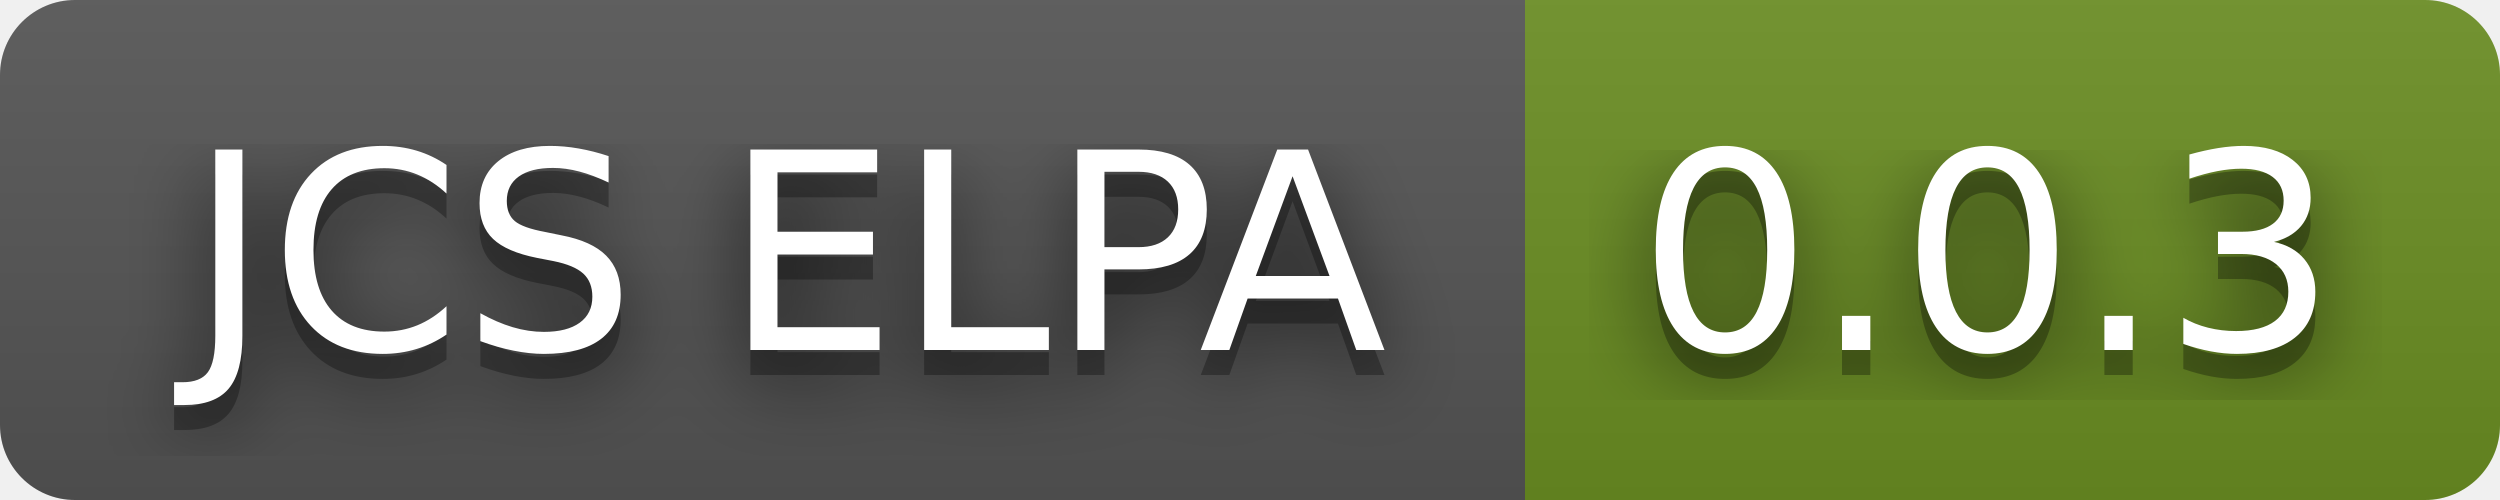
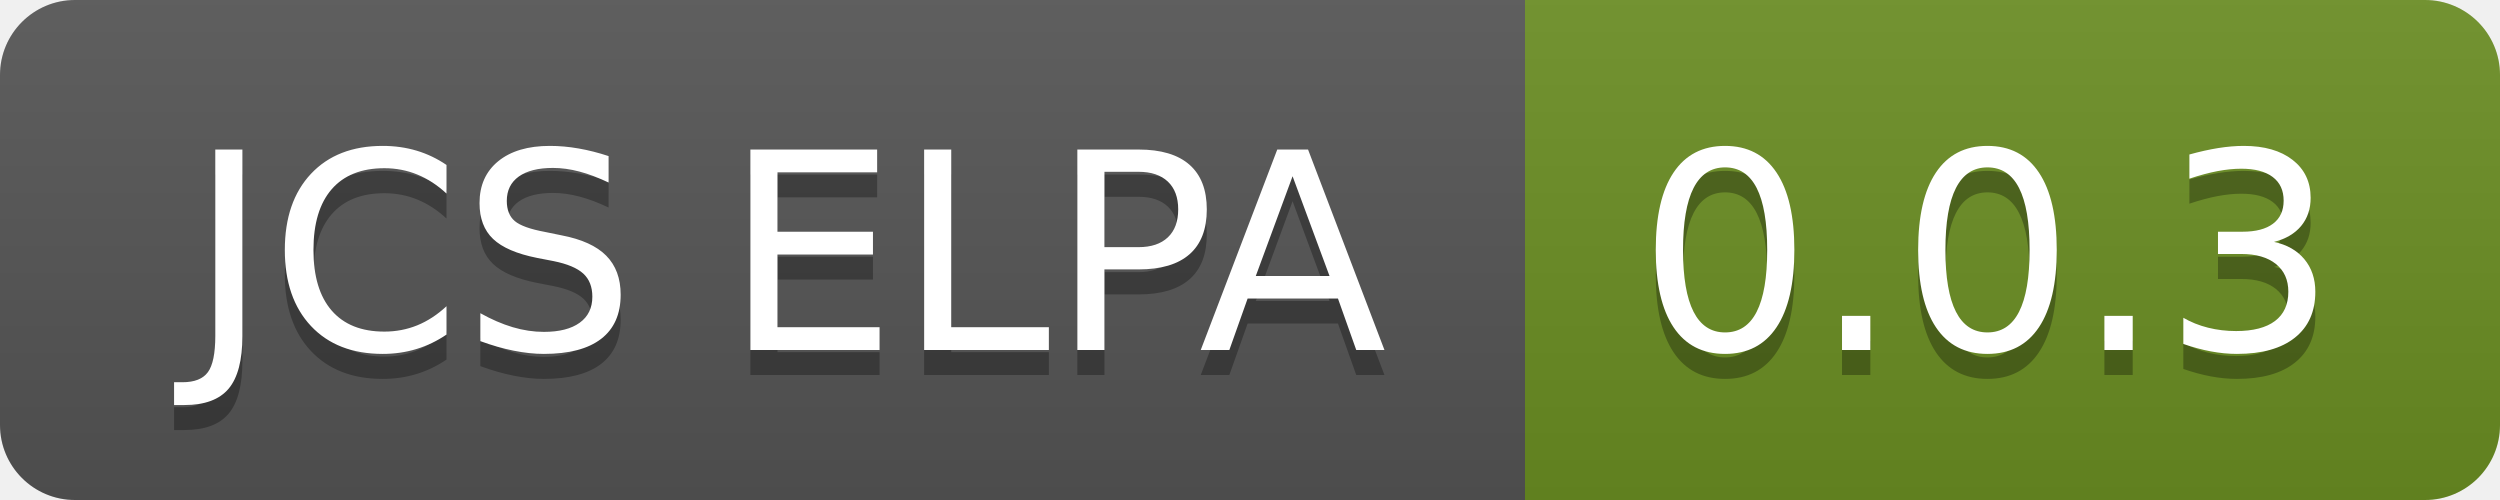
<svg xmlns="http://www.w3.org/2000/svg" width="100" height="20" role="img" aria-label="JCS ELPA: 0.0.3">
-   <filter id="blur">
-     <feGaussianBlur in="SourceGraphic" stdDeviation="16" />
-   </filter>
  <linearGradient id="s" x2="0" y2="100%">
    <stop offset="0" stop-color="#bbb" stop-opacity=".1" />
    <stop offset="1" stop-opacity=".1" />
  </linearGradient>
  <clipPath id="r">
    <rect width="100" height="20" rx="3" fill="#fff" />
  </clipPath>
  <g clip-path="url(#r)">
    <rect width="61" height="20" fill="#555" />
    <rect x="61" width="39" height="20" fill="#6b8e23" />
    <rect width="100" height="20" fill="url(#s)" />
  </g>
  <g fill="#fff" text-anchor="middle" font-family="Verdana,Geneva,DejaVu Sans,sans-serif" text-rendering="geometricPrecision" font-size="110">
-     <text aria-hidden="true" x="315" y="150" fill="#010101" fill-opacity=".80" filter="url(#blur)" transform="scale(.1)" textLength="510">JCS ELPA</text>
    <text aria-hidden="true" x="315" y="150" fill="#010101" fill-opacity=".3" transform="scale(.1)" textLength="510">JCS ELPA</text>
    <text x="315" y="140" transform="scale(.1)" fill="#fff" textLength="510">JCS ELPA</text>
-     <text aria-hidden="true" x="795" y="150" fill="#010101" fill-opacity=".80" filter="url(#blur)" transform="scale(.1)" textLength="290">0.0.3</text>
    <text aria-hidden="true" x="795" y="150" fill="#010101" fill-opacity=".3" transform="scale(.1)" textLength="290">0.0.3</text>
    <text x="795" y="140" transform="scale(.1)" fill="#fff" textLength="290">0.0.3</text>
  </g>
</svg>
